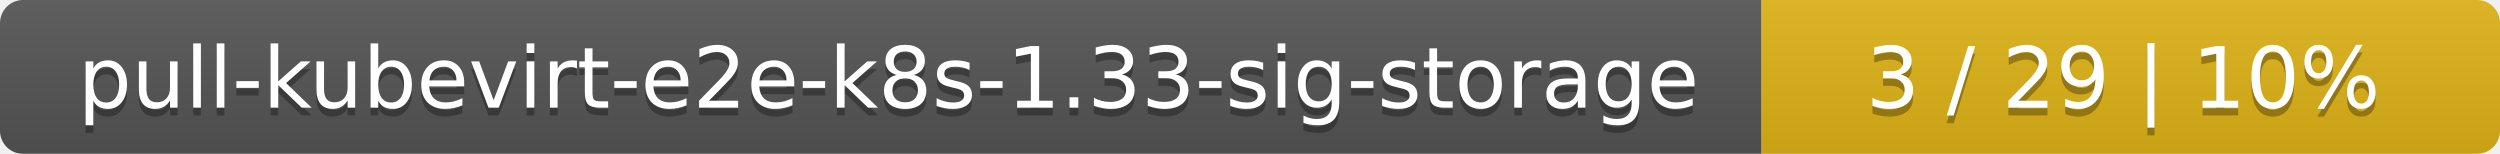
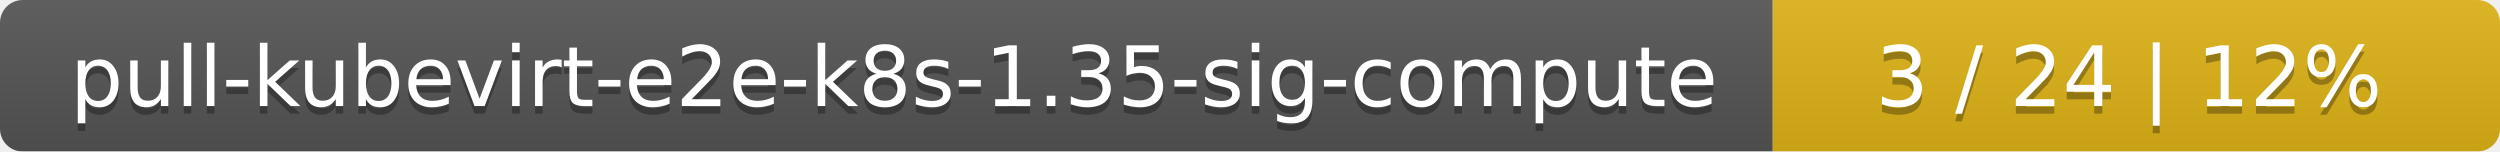
- <svg xmlns="http://www.w3.org/2000/svg" width="325" height="20">
+ <svg xmlns="http://www.w3.org/2000/svg" width="330" height="20">
  <linearGradient id="smooth" x2="0" y2="100%">
    <stop offset="0" stop-color="#bbb" stop-opacity=".1" />
    <stop offset="1" stop-opacity=".1" />
  </linearGradient>
  <mask id="round">
-     <rect width="325" height="20" rx="3" fill="#fff" />
+     <rect width="330" height="20" rx="3" fill="#fff" />
  </mask>
  <g mask="url(#round)">
-     <rect width="229" height="20" fill="#555" />
-     <rect x="229" width="96" height="20" fill="#dfb317" />
-     <rect width="325" height="20" fill="url(#smooth)" />
+     <rect width="234" height="20" fill="#555" />
+     <rect x="234" width="96" height="20" fill="#dfb317" />
+     <rect width="330" height="20" fill="url(#smooth)" />
  </g>
  <g fill="#fff" text-anchor="middle" font-family="DejaVu Sans,Verdana,Geneva,sans-serif" font-size="11">
-     <text x="115.5" y="15" fill="#010101" fill-opacity=".3">pull-kubevirt-e2e-k8s-1.33-sig-storage</text>
-     <text x="115.5" y="14">pull-kubevirt-e2e-k8s-1.33-sig-storage</text>
-     <text x="276" y="15" fill="#010101" fill-opacity=".3">3 / 29    |    10%</text>
-     <text x="276" y="14">3 / 29    |    10%</text>
+     <text x="118" y="15" fill="#010101" fill-opacity=".3">pull-kubevirt-e2e-k8s-1.35-sig-compute</text>
+     <text x="118" y="14">pull-kubevirt-e2e-k8s-1.35-sig-compute</text>
+     <text x="281" y="15" fill="#010101" fill-opacity=".3">3 / 24    |    12%</text>
+     <text x="281" y="14">3 / 24    |    12%</text>
  </g>
</svg>
